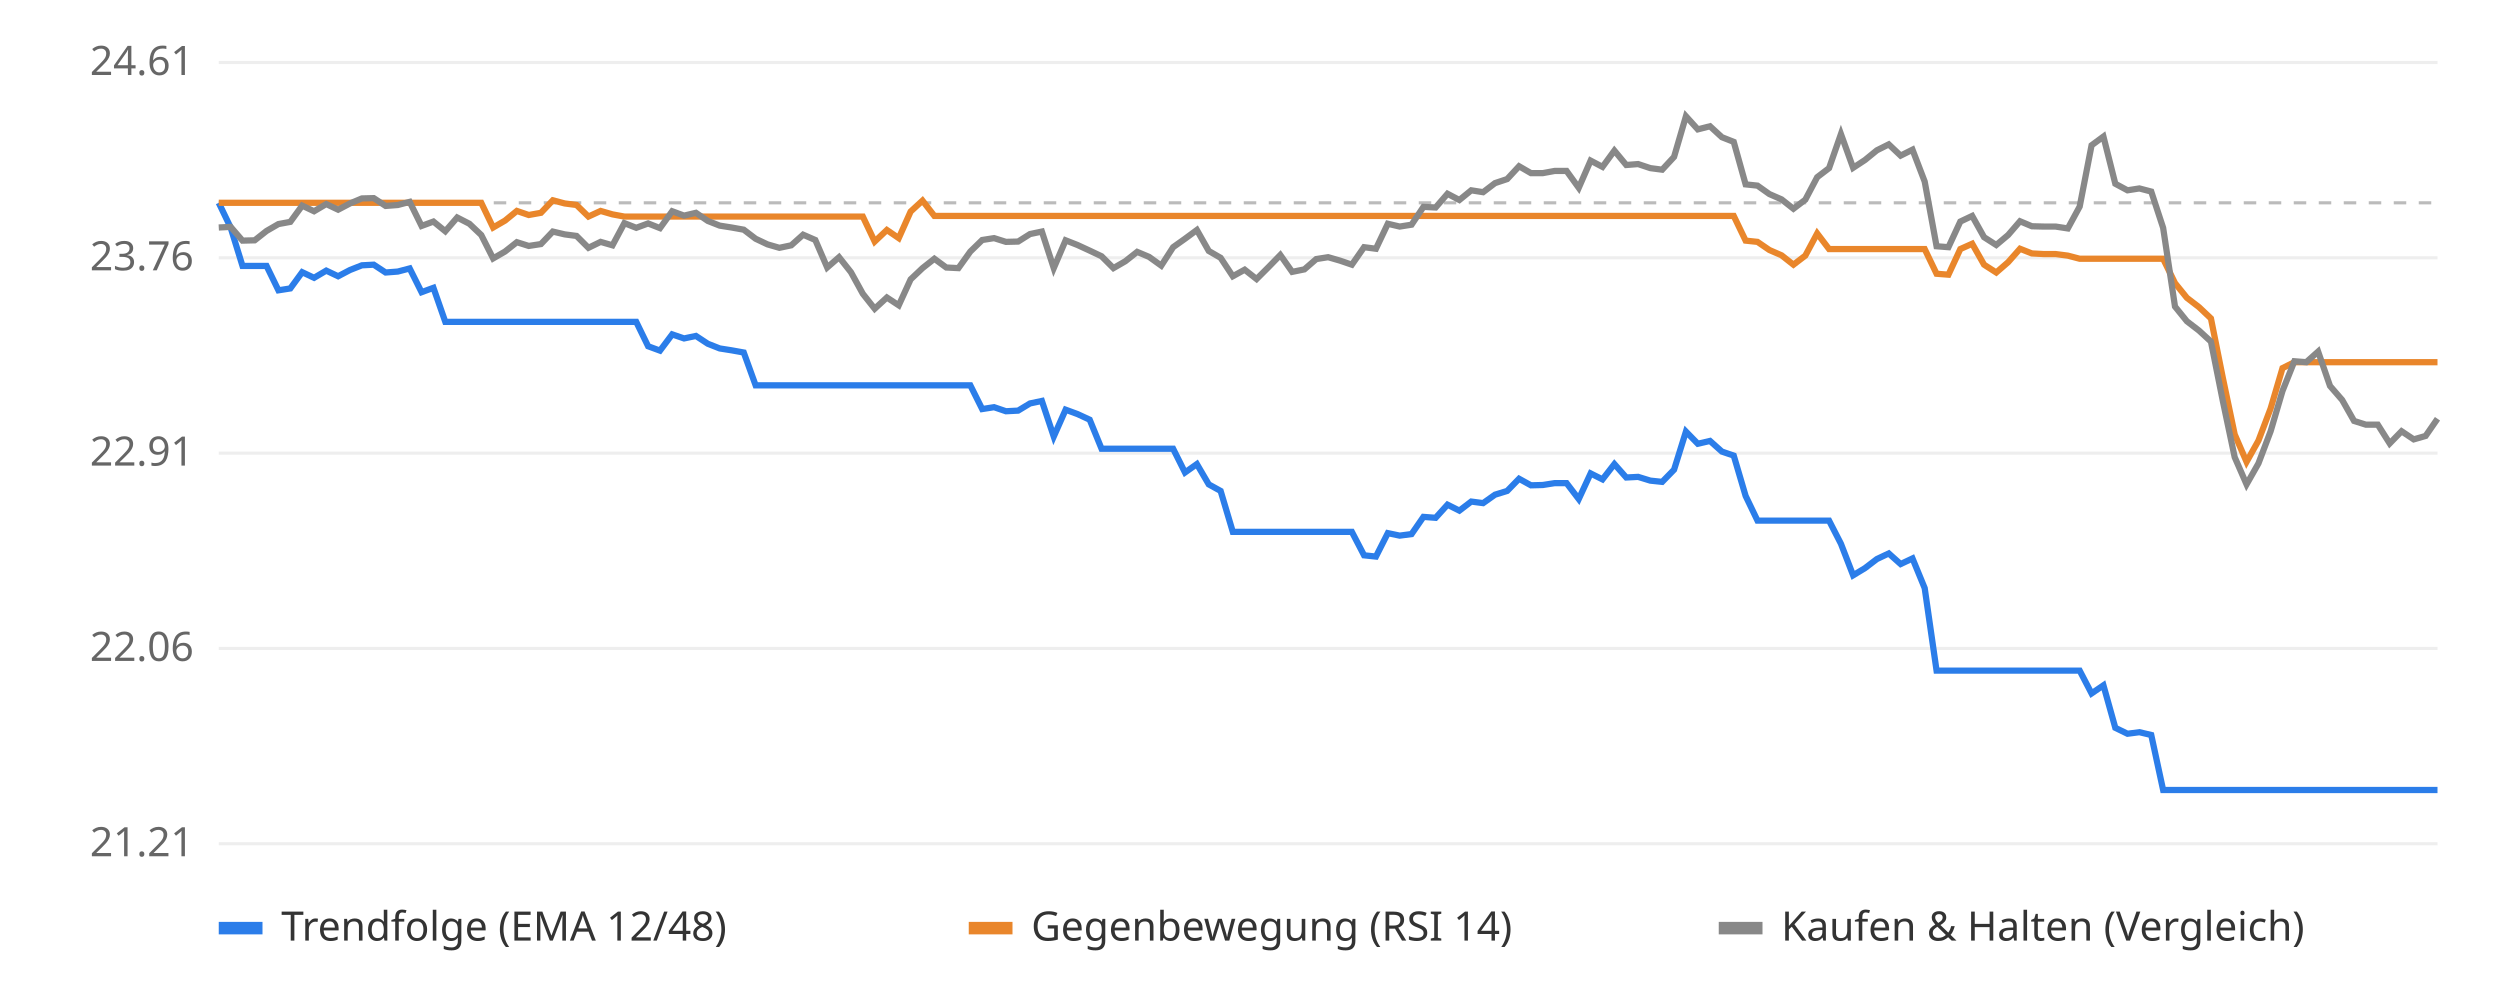
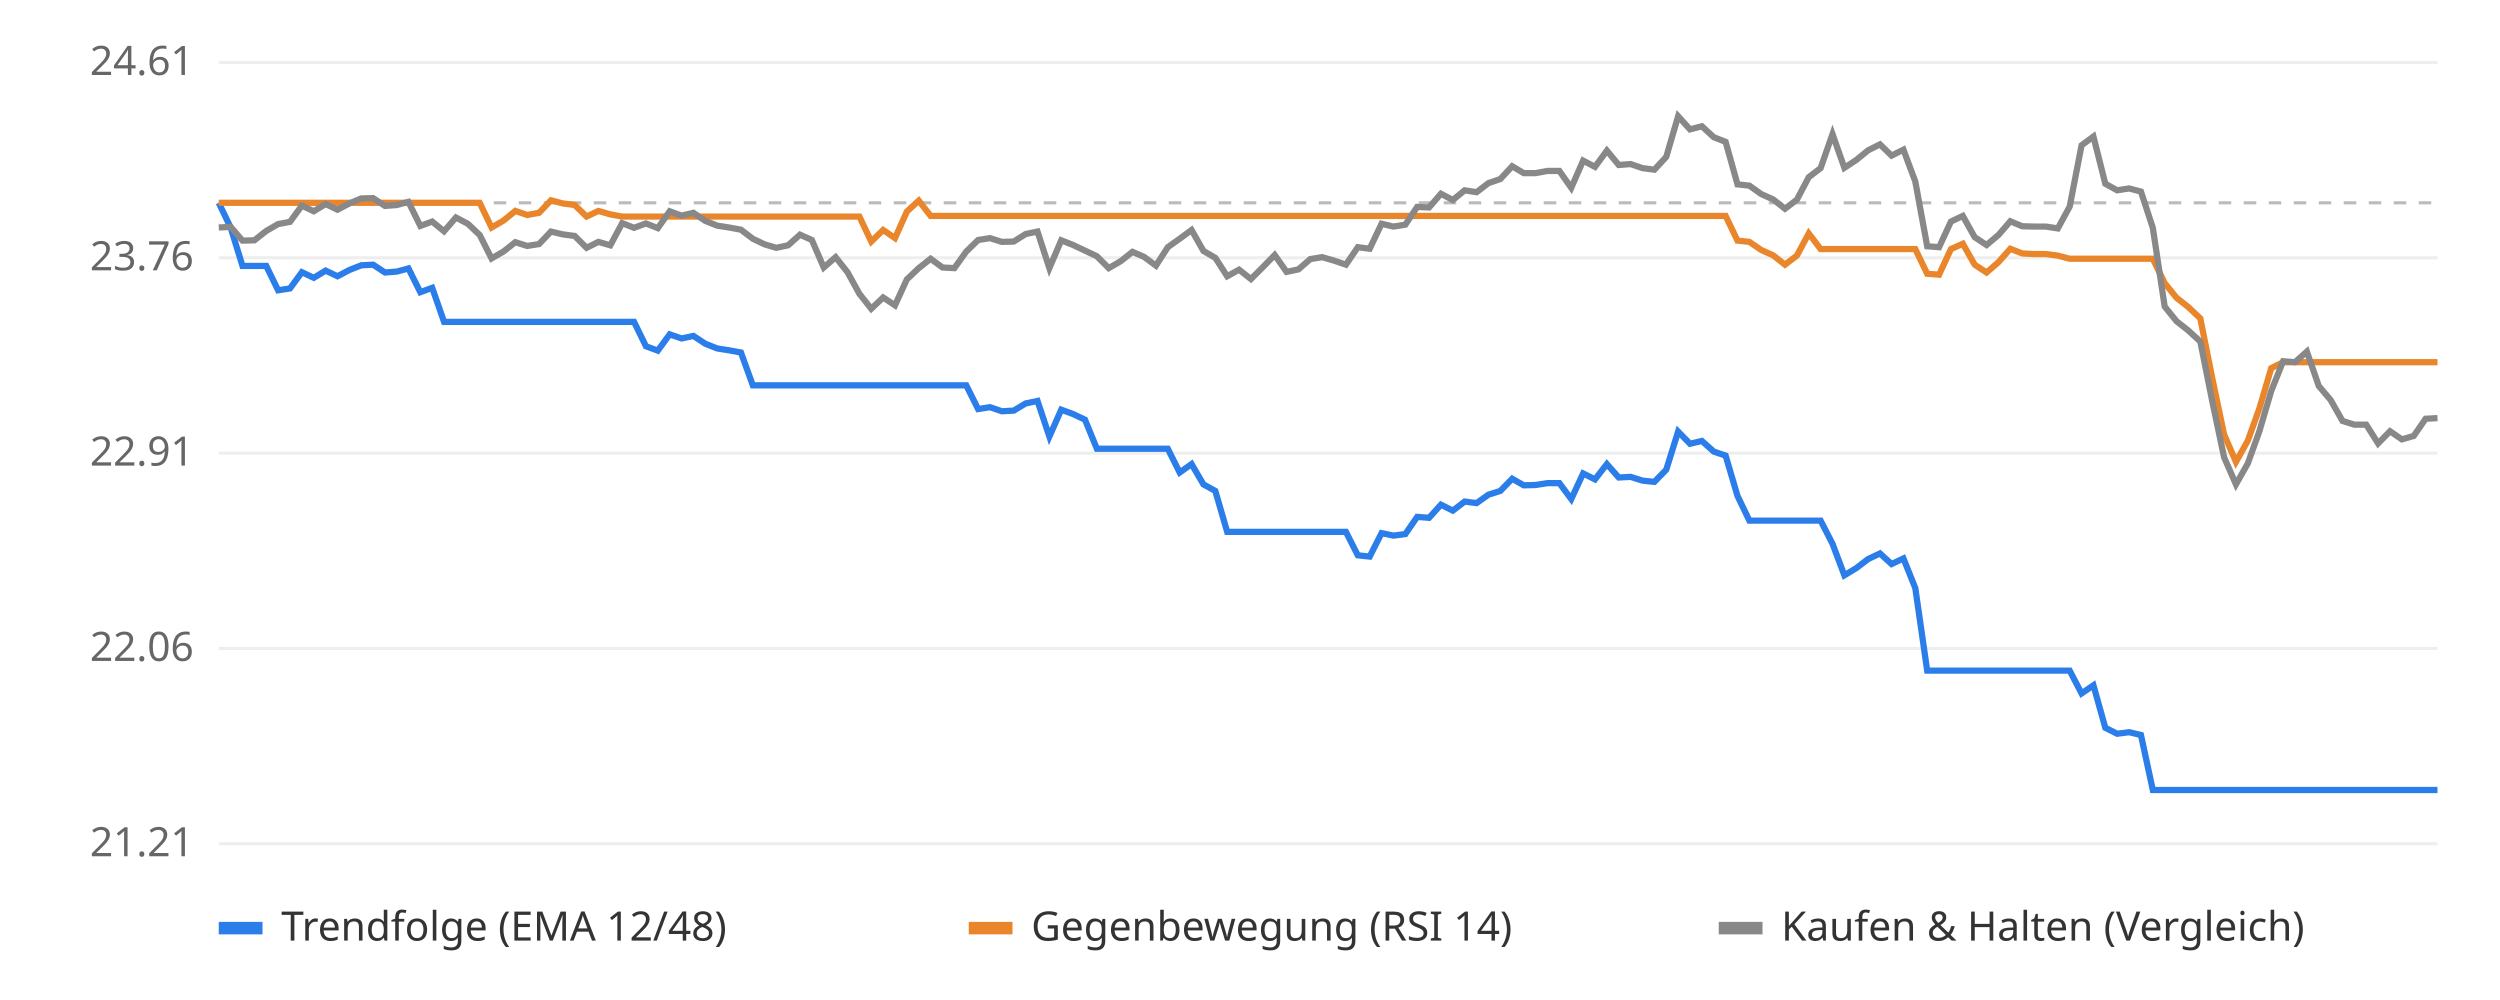
<svg xmlns="http://www.w3.org/2000/svg" viewBox="0 0 800 320" font-family="sans-serif" font-size="13">
  <rect width="800" height="320" fill="#ffffff" />
  <line x1="70" x2="780" y1="270.0" y2="270.0" stroke="#eeeeee" />
  <text x="62" y="274.0" text-anchor="end" fill="#666">21.21</text>
  <line x1="70" x2="780" y1="207.5" y2="207.5" stroke="#eeeeee" />
  <text x="62" y="211.5" text-anchor="end" fill="#666">22.06</text>
  <line x1="70" x2="780" y1="145.0" y2="145.0" stroke="#eeeeee" />
  <text x="62" y="149.0" text-anchor="end" fill="#666">22.91</text>
  <line x1="70" x2="780" y1="82.5" y2="82.5" stroke="#eeeeee" />
  <text x="62" y="86.5" text-anchor="end" fill="#666">23.76</text>
  <line x1="70" x2="780" y1="20.0" y2="20.0" stroke="#eeeeee" />
  <text x="62" y="24.0" text-anchor="end" fill="#666">24.61</text>
  <line x1="70" x2="780" y1="64.9" y2="64.9" stroke="#bbbbbb" stroke-dasharray="4 4" />
-   <polyline points="70.0,64.9 73.8,72.8 77.6,85.1 81.5,85.1 85.3,85.1 89.1,92.9 92.9,92.3 96.7,87.1 100.5,88.9 104.4,86.6 108.2,88.4 112.0,86.4 115.8,84.9 119.6,84.7 123.4,87.2 127.3,86.9 131.1,85.9 134.9,93.5 138.7,92.1 142.5,103.0 146.3,103.0 150.2,103.0 154.0,103.0 157.8,103.0 161.6,103.0 165.4,103.0 169.2,103.0 173.1,103.0 176.9,103.0 180.7,103.0 184.5,103.0 188.3,103.0 192.2,103.0 196.0,103.0 199.8,103.0 203.6,103.0 207.4,110.8 211.2,112.2 215.1,107.0 218.9,108.3 222.7,107.5 226.5,110.0 230.3,111.5 234.1,112.1 238.0,112.8 241.8,123.3 245.6,123.3 249.4,123.3 253.2,123.3 257.0,123.3 260.9,123.3 264.7,123.3 268.5,123.3 272.3,123.3 276.1,123.3 279.9,123.3 283.8,123.3 287.6,123.3 291.4,123.3 295.2,123.3 299.0,123.3 302.8,123.3 306.7,123.3 310.5,123.3 314.3,130.9 318.1,130.3 321.9,131.6 325.8,131.4 329.6,129.1 333.4,128.3 337.2,139.7 341.0,131.1 344.8,132.5 348.7,134.3 352.5,143.6 356.3,143.6 360.1,143.6 363.9,143.6 367.7,143.6 371.6,143.6 375.4,143.6 379.2,151.2 383.0,148.5 386.8,155.0 390.6,157.1 394.5,170.2 398.3,170.2 402.1,170.2 405.9,170.2 409.7,170.2 413.5,170.2 417.4,170.2 421.2,170.2 425.0,170.2 428.8,170.2 432.6,170.2 436.5,177.7 440.3,178.1 444.1,170.6 447.9,171.4 451.7,170.9 455.5,165.4 459.4,165.7 463.2,161.5 467.0,163.4 470.8,160.5 474.6,161.0 478.4,158.3 482.3,157.1 486.1,153.2 489.9,155.3 493.7,155.2 497.5,154.6 501.3,154.6 505.2,159.7 509.0,151.5 512.8,153.4 516.6,148.5 520.4,152.8 524.2,152.6 528.1,153.8 531.9,154.2 535.7,150.3 539.5,138.1 543.3,142.0 547.2,141.1 551.0,144.5 554.8,145.8 558.6,158.7 562.4,166.6 566.2,166.6 570.1,166.6 573.9,166.6 577.7,166.6 581.5,166.6 585.3,166.6 589.1,174.0 593.0,184.1 596.8,181.8 600.6,178.9 604.4,177.1 608.2,180.5 612.0,178.7 615.9,188.2 619.7,214.6 623.5,214.6 627.3,214.6 631.1,214.6 634.9,214.6 638.8,214.6 642.6,214.6 646.4,214.6 650.2,214.6 654.0,214.6 657.8,214.6 661.7,214.6 665.5,214.6 669.3,221.9 673.1,219.3 676.9,232.9 680.8,234.8 684.6,234.3 688.4,235.2 692.2,252.8 696.0,252.8 699.8,252.8 703.7,252.8 707.5,252.8 711.3,252.8 715.1,252.8 718.9,252.8 722.7,252.8 726.6,252.8 730.4,252.8 734.2,252.8 738.0,252.8 741.8,252.8 745.6,252.8 749.5,252.8 753.3,252.8 757.1,252.8 760.9,252.8 764.7,252.8 768.5,252.8 772.4,252.8 776.2,252.8 780.0,252.8" fill="none" stroke="#2b7de9" stroke-width="2" />
-   <polyline points="70.0,64.9 73.8,64.9 77.6,64.9 81.5,64.9 85.3,64.9 89.1,64.9 92.9,64.9 96.7,64.9 100.5,64.9 104.4,64.9 108.2,64.9 112.0,64.9 115.8,64.9 119.6,64.9 123.4,64.9 127.3,64.9 131.1,64.9 134.9,64.9 138.7,64.9 142.5,64.9 146.3,64.9 150.2,64.9 154.0,64.9 157.8,72.8 161.6,70.6 165.4,67.5 169.2,68.8 173.1,68.1 176.9,64.1 180.7,65.1 184.5,65.6 188.3,69.3 192.2,67.5 196.0,68.6 199.8,69.3 203.6,69.3 207.4,69.3 211.2,69.3 215.1,69.3 218.9,69.3 222.7,69.3 226.5,69.3 230.3,69.3 234.1,69.3 238.0,69.3 241.8,69.3 245.6,69.3 249.4,69.3 253.2,69.3 257.0,69.3 260.9,69.3 264.7,69.3 268.5,69.3 272.3,69.3 276.1,69.3 279.9,77.3 283.8,73.6 287.6,76.2 291.4,67.7 295.2,64.2 299.0,69.1 302.8,69.1 306.7,69.1 310.5,69.1 314.3,69.1 318.1,69.1 321.9,69.1 325.8,69.1 329.6,69.1 333.4,69.1 337.2,69.1 341.0,69.1 344.8,69.1 348.7,69.1 352.5,69.1 356.3,69.1 360.1,69.1 363.9,69.1 367.7,69.1 371.6,69.1 375.4,69.1 379.2,69.1 383.0,69.1 386.8,69.1 390.6,69.1 394.5,69.1 398.3,69.1 402.1,69.1 405.9,69.1 409.7,69.1 413.5,69.1 417.4,69.1 421.2,69.1 425.0,69.1 428.8,69.1 432.6,69.1 436.5,69.1 440.3,69.1 444.1,69.1 447.9,69.1 451.7,69.1 455.5,69.1 459.4,69.1 463.2,69.1 467.0,69.1 470.8,69.1 474.6,69.1 478.4,69.1 482.3,69.1 486.1,69.1 489.9,69.1 493.7,69.1 497.5,69.1 501.3,69.1 505.2,69.1 509.0,69.1 512.8,69.1 516.6,69.1 520.4,69.1 524.2,69.1 528.1,69.1 531.9,69.1 535.7,69.1 539.5,69.1 543.3,69.1 547.2,69.1 551.0,69.1 554.8,69.1 558.6,77.0 562.4,77.4 566.2,80.0 570.1,81.7 573.9,84.7 577.7,81.8 581.5,74.7 585.3,79.7 589.1,79.7 593.0,79.7 596.8,79.7 600.6,79.7 604.4,79.7 608.2,79.7 612.0,79.7 615.9,79.7 619.7,87.6 623.5,87.9 627.3,79.7 631.1,78.0 634.9,84.7 638.8,87.2 642.6,83.9 646.4,79.6 650.2,81.1 654.0,81.3 657.8,81.3 661.7,81.8 665.5,82.8 669.3,82.8 673.1,82.8 676.9,82.8 680.8,82.8 684.6,82.8 688.4,82.8 692.2,82.8 696.0,90.6 699.8,95.3 703.7,98.3 707.5,101.9 711.3,120.9 715.1,139.0 718.9,147.8 722.7,141.0 726.6,130.7 730.4,117.8 734.2,115.9 738.0,115.9 741.8,115.9 745.6,115.9 749.5,115.9 753.3,115.9 757.1,115.9 760.9,115.9 764.7,115.9 768.5,115.9 772.4,115.9 776.2,115.9 780.0,115.9" fill="none" stroke="#e9862b" stroke-width="2" />
-   <polyline points="70.0,72.8 73.8,72.6 77.6,77.0 81.5,76.9 85.3,73.9 89.1,71.7 92.9,71.0 96.7,65.8 100.5,67.6 104.4,65.3 108.2,67.1 112.0,65.1 115.8,63.5 119.6,63.4 123.4,65.9 127.3,65.6 131.1,64.6 134.9,72.3 138.7,70.9 142.5,74.0 146.3,69.6 150.2,71.6 154.0,75.2 157.8,82.7 161.6,80.5 165.4,77.5 169.2,78.7 173.1,78.1 176.9,74.1 180.7,75.0 184.5,75.5 188.3,79.3 192.2,77.4 196.0,78.5 199.8,71.4 203.6,72.9 207.4,71.5 211.2,73.0 215.1,67.6 218.9,69.0 222.7,68.1 226.5,70.7 230.3,72.2 234.1,72.8 238.0,73.5 241.8,76.4 245.6,78.2 249.4,79.3 253.2,78.5 257.0,75.1 260.9,76.8 264.7,85.6 268.5,82.3 272.3,87.1 276.1,94.0 279.9,98.8 283.8,95.2 287.6,97.7 291.4,89.4 295.2,85.8 299.0,82.8 302.8,85.6 306.7,85.8 310.5,80.5 314.3,76.8 318.1,76.2 321.9,77.4 325.8,77.3 329.6,74.9 333.4,74.1 337.2,85.8 341.0,76.9 344.8,78.4 348.7,80.2 352.5,82.0 356.3,85.8 360.1,83.6 363.9,80.6 367.7,82.2 371.6,85.0 375.4,79.1 379.2,76.4 383.0,73.6 386.8,80.3 390.6,82.5 394.5,88.4 398.3,86.3 402.1,89.3 405.9,85.5 409.7,81.6 413.5,87.0 417.4,86.2 421.2,82.9 425.0,82.3 428.8,83.4 432.6,84.7 436.5,79.1 440.3,79.6 444.1,71.6 447.9,72.5 451.7,71.9 455.5,66.2 459.4,66.4 463.2,62.0 467.0,64.0 470.8,60.9 474.6,61.5 478.4,58.6 482.3,57.3 486.1,53.2 489.9,55.4 493.7,55.4 497.5,54.7 501.3,54.7 505.2,60.1 509.0,51.4 512.8,53.4 516.6,48.2 520.4,52.8 524.2,52.5 528.1,53.8 531.9,54.3 535.7,50.2 539.5,37.2 543.3,41.4 547.2,40.4 551.0,43.9 554.8,45.4 558.6,59.0 562.4,59.4 566.2,62.1 570.1,63.8 573.9,66.8 577.7,63.9 581.5,56.7 585.3,53.8 589.1,42.9 593.0,53.7 596.8,51.2 600.6,48.1 604.4,46.2 608.2,49.8 612.0,47.9 615.9,58.1 619.7,78.8 623.5,79.1 627.3,70.9 631.1,69.1 634.9,75.9 638.8,78.4 642.6,75.2 646.4,70.8 650.2,72.4 654.0,72.5 657.8,72.5 661.7,73.1 665.5,66.1 669.3,46.5 673.1,43.7 676.9,58.8 680.8,60.9 684.6,60.3 688.4,61.3 692.2,72.9 696.0,98.1 699.8,102.8 703.7,105.8 707.5,109.3 711.3,128.3 715.1,146.3 718.9,155.0 722.7,148.3 726.6,138.0 730.4,125.1 734.2,115.6 738.0,115.9 741.8,112.5 745.6,123.5 749.5,128.0 753.3,134.7 757.1,135.9 760.9,135.9 764.7,141.9 768.5,138.0 772.4,140.6 776.2,139.5 780.0,134.0" fill="none" stroke="#888888" stroke-width="2" />
+   <polyline points="70.0,64.9 73.8,72.8 77.6,85.1 81.4,85.1 85.2,85.1 89.0,92.9 92.8,92.3 96.6,87.1 100.4,88.9 104.2,86.6 108.0,88.4 111.8,86.4 115.6,84.9 119.4,84.7 123.2,87.2 127.0,86.9 130.7,85.9 134.5,93.5 138.3,92.1 142.1,103.0 145.9,103.0 149.7,103.0 153.5,103.0 157.3,103.0 161.1,103.0 164.9,103.0 168.7,103.0 172.5,103.0 176.3,103.0 180.1,103.0 183.9,103.0 187.7,103.0 191.5,103.0 195.3,103.0 199.1,103.0 202.9,103.0 206.7,110.8 210.5,112.2 214.3,107.0 218.1,108.3 221.9,107.5 225.7,110.0 229.5,111.5 233.3,112.1 237.1,112.8 240.9,123.3 244.7,123.3 248.4,123.3 252.2,123.3 256.0,123.3 259.8,123.3 263.6,123.3 267.4,123.3 271.2,123.3 275.0,123.3 278.8,123.3 282.6,123.3 286.4,123.3 290.2,123.3 294.0,123.3 297.8,123.3 301.6,123.3 305.4,123.3 309.2,123.3 313.0,130.9 316.8,130.3 320.6,131.6 324.4,131.4 328.2,129.1 332.0,128.3 335.8,139.7 339.6,131.1 343.4,132.5 347.2,134.3 351.0,143.6 354.8,143.6 358.6,143.6 362.4,143.6 366.1,143.6 369.9,143.6 373.7,143.6 377.5,151.2 381.3,148.5 385.1,155.0 388.9,157.1 392.7,170.2 396.5,170.2 400.3,170.2 404.1,170.2 407.9,170.2 411.7,170.2 415.5,170.2 419.3,170.2 423.1,170.2 426.9,170.2 430.7,170.2 434.5,177.7 438.3,178.1 442.1,170.6 445.9,171.4 449.7,170.9 453.5,165.4 457.3,165.7 461.1,161.5 464.9,163.4 468.7,160.5 472.5,161.0 476.3,158.3 480.1,157.1 483.9,153.2 487.6,155.3 491.4,155.2 495.2,154.6 499.0,154.6 502.8,159.7 506.6,151.5 510.4,153.4 514.2,148.5 518.0,152.8 521.8,152.6 525.6,153.8 529.4,154.2 533.2,150.3 537.0,138.1 540.8,142.0 544.6,141.1 548.4,144.5 552.2,145.8 556.0,158.7 559.8,166.6 563.6,166.6 567.4,166.6 571.2,166.6 575.0,166.6 578.8,166.6 582.6,166.6 586.4,174.0 590.2,184.1 594.0,181.8 597.8,178.9 601.6,177.1 605.3,180.5 609.1,178.7 612.9,188.2 616.7,214.6 620.5,214.6 624.3,214.6 628.1,214.6 631.9,214.6 635.7,214.6 639.5,214.6 643.3,214.6 647.1,214.6 650.9,214.6 654.7,214.6 658.5,214.6 662.3,214.6 666.1,221.9 669.9,219.3 673.7,232.9 677.5,234.8 681.3,234.3 685.1,235.2 688.9,252.8 692.7,252.8 696.5,252.8 700.3,252.8 704.1,252.8 707.9,252.8 711.7,252.8 715.5,252.8 719.3,252.8 723.0,252.8 726.8,252.8 730.6,252.8 734.4,252.8 738.2,252.8 742.0,252.8 745.8,252.8 749.6,252.8 753.4,252.8 757.2,252.8 761.0,252.8 764.8,252.8 768.6,252.8 772.4,252.8 776.2,252.8 780.0,252.8" fill="none" stroke="#2b7de9" stroke-width="2" />
+   <polyline points="70.0,64.9 73.8,64.9 77.6,64.9 81.4,64.9 85.2,64.9 89.0,64.9 92.8,64.9 96.6,64.9 100.4,64.9 104.2,64.9 108.0,64.9 111.8,64.9 115.6,64.9 119.4,64.9 123.2,64.9 127.0,64.9 130.7,64.9 134.5,64.9 138.3,64.9 142.1,64.9 145.9,64.9 149.7,64.9 153.5,64.9 157.3,72.8 161.1,70.6 164.9,67.5 168.7,68.8 172.5,68.1 176.3,64.1 180.1,65.1 183.9,65.6 187.7,69.3 191.5,67.5 195.3,68.6 199.1,69.3 202.9,69.3 206.7,69.3 210.5,69.3 214.3,69.3 218.1,69.3 221.9,69.3 225.7,69.3 229.5,69.3 233.3,69.3 237.1,69.3 240.9,69.3 244.7,69.3 248.4,69.3 252.2,69.3 256.0,69.3 259.8,69.3 263.6,69.3 267.4,69.3 271.2,69.3 275.0,69.3 278.8,77.3 282.6,73.6 286.4,76.2 290.2,67.7 294.0,64.2 297.8,69.1 301.6,69.1 305.4,69.1 309.2,69.1 313.0,69.1 316.8,69.1 320.6,69.1 324.4,69.1 328.2,69.1 332.0,69.1 335.8,69.1 339.6,69.1 343.4,69.1 347.2,69.1 351.0,69.1 354.8,69.1 358.6,69.1 362.4,69.1 366.1,69.1 369.9,69.1 373.7,69.1 377.5,69.1 381.3,69.1 385.1,69.1 388.9,69.1 392.7,69.1 396.5,69.1 400.3,69.1 404.1,69.1 407.9,69.1 411.7,69.1 415.5,69.1 419.3,69.1 423.1,69.1 426.9,69.1 430.7,69.1 434.5,69.1 438.3,69.1 442.1,69.1 445.9,69.1 449.7,69.1 453.5,69.1 457.3,69.1 461.1,69.1 464.9,69.1 468.7,69.1 472.5,69.1 476.3,69.1 480.1,69.1 483.9,69.1 487.6,69.1 491.4,69.1 495.2,69.1 499.0,69.1 502.8,69.1 506.6,69.1 510.4,69.1 514.2,69.1 518.0,69.1 521.8,69.1 525.6,69.1 529.4,69.1 533.2,69.1 537.0,69.1 540.8,69.1 544.6,69.1 548.4,69.1 552.2,69.1 556.0,77.0 559.8,77.4 563.6,80.0 567.4,81.7 571.2,84.7 575.0,81.8 578.8,74.7 582.6,79.7 586.4,79.7 590.2,79.7 594.0,79.7 597.8,79.7 601.6,79.7 605.3,79.7 609.1,79.7 612.9,79.7 616.7,87.6 620.5,87.9 624.3,79.7 628.1,78.0 631.9,84.7 635.7,87.2 639.5,83.9 643.3,79.6 647.1,81.1 650.9,81.3 654.7,81.3 658.5,81.8 662.3,82.8 666.1,82.8 669.9,82.8 673.7,82.8 677.5,82.8 681.3,82.8 685.1,82.8 688.9,82.8 692.7,90.6 696.5,95.3 700.3,98.3 704.1,101.9 707.9,120.9 711.7,139.0 715.5,147.8 719.3,141.0 723.0,130.7 726.8,117.8 730.6,115.9 734.4,115.9 738.2,115.9 742.0,115.9 745.8,115.9 749.6,115.9 753.4,115.9 757.2,115.9 761.0,115.9 764.8,115.9 768.6,115.9 772.4,115.9 776.2,115.9 780.0,115.9" fill="none" stroke="#e9862b" stroke-width="2" />
+   <polyline points="70.0,72.8 73.8,72.6 77.6,77.0 81.4,76.9 85.2,73.9 89.0,71.7 92.8,71.0 96.6,65.8 100.4,67.6 104.2,65.3 108.0,67.1 111.8,65.1 115.6,63.5 119.4,63.4 123.2,65.9 127.0,65.6 130.7,64.6 134.5,72.3 138.3,70.9 142.1,74.0 145.9,69.6 149.7,71.6 153.5,75.2 157.3,82.7 161.1,80.5 164.9,77.5 168.7,78.7 172.5,78.1 176.3,74.1 180.1,75.0 183.9,75.5 187.7,79.3 191.5,77.4 195.3,78.5 199.1,71.4 202.9,72.9 206.7,71.5 210.5,73.0 214.3,67.6 218.1,69.0 221.9,68.1 225.7,70.7 229.5,72.2 233.3,72.8 237.1,73.5 240.9,76.4 244.7,78.2 248.4,79.3 252.2,78.5 256.0,75.1 259.8,76.8 263.6,85.6 267.4,82.3 271.2,87.1 275.0,94.0 278.8,98.8 282.6,95.2 286.4,97.7 290.2,89.4 294.0,85.8 297.8,82.8 301.6,85.6 305.4,85.8 309.2,80.5 313.0,76.8 316.8,76.2 320.6,77.4 324.4,77.3 328.2,74.9 332.0,74.1 335.8,85.8 339.6,76.9 343.4,78.4 347.2,80.2 351.0,82.0 354.8,85.8 358.6,83.6 362.4,80.6 366.1,82.2 369.9,85.0 373.7,79.1 377.5,76.4 381.3,73.6 385.1,80.3 388.9,82.5 392.7,88.4 396.5,86.3 400.3,89.3 404.1,85.5 407.9,81.6 411.7,87.0 415.5,86.2 419.3,82.9 423.1,82.3 426.9,83.4 430.7,84.7 434.5,79.1 438.3,79.6 442.1,71.6 445.9,72.5 449.7,71.9 453.5,66.2 457.3,66.4 461.1,62.0 464.9,64.0 468.7,60.9 472.5,61.5 476.3,58.6 480.1,57.3 483.9,53.2 487.6,55.4 491.4,55.4 495.2,54.7 499.0,54.7 502.8,60.1 506.6,51.4 510.4,53.4 514.2,48.2 518.0,52.8 521.8,52.5 525.6,53.8 529.4,54.3 533.2,50.2 537.0,37.2 540.8,41.4 544.6,40.4 548.4,43.9 552.2,45.4 556.0,59.0 559.8,59.4 563.6,62.1 567.4,63.8 571.2,66.8 575.0,63.9 578.8,56.7 582.6,53.8 586.4,42.9 590.2,53.7 594.0,51.2 597.8,48.1 601.6,46.2 605.3,49.8 609.1,47.9 612.9,58.1 616.7,78.8 620.5,79.1 624.3,70.9 628.1,69.1 631.9,75.9 635.7,78.4 639.5,75.2 643.3,70.8 647.1,72.4 650.9,72.5 654.7,72.5 658.5,73.1 662.3,66.1 666.1,46.5 669.9,43.7 673.7,58.8 677.5,60.9 681.3,60.3 685.1,61.3 688.9,72.9 692.7,98.1 696.5,102.8 700.3,105.8 704.1,109.3 707.9,128.3 711.7,146.3 715.5,155.0 719.3,148.3 723.0,138.0 726.8,125.1 730.6,115.6 734.4,115.9 738.2,112.5 742.0,123.5 745.8,128.0 749.6,134.7 753.4,135.9 757.2,135.9 761.0,141.9 764.8,138.0 768.6,140.6 772.4,139.5 776.2,134.0 780.0,133.8" fill="none" stroke="#888888" stroke-width="2" />
  <rect x="70" y="295" width="14" height="4" fill="#2b7de9" />
  <text x="90" y="301" fill="#333">Trendfolge (EMA 12/48)</text>
  <rect x="310" y="295" width="14" height="4" fill="#e9862b" />
  <text x="330" y="301" fill="#333">Gegenbewegung (RSI 14)</text>
  <rect x="550" y="295" width="14" height="4" fill="#888888" />
  <text x="570" y="301" fill="#333">Kaufen &amp; Halten (Vergleich)</text>
</svg>
